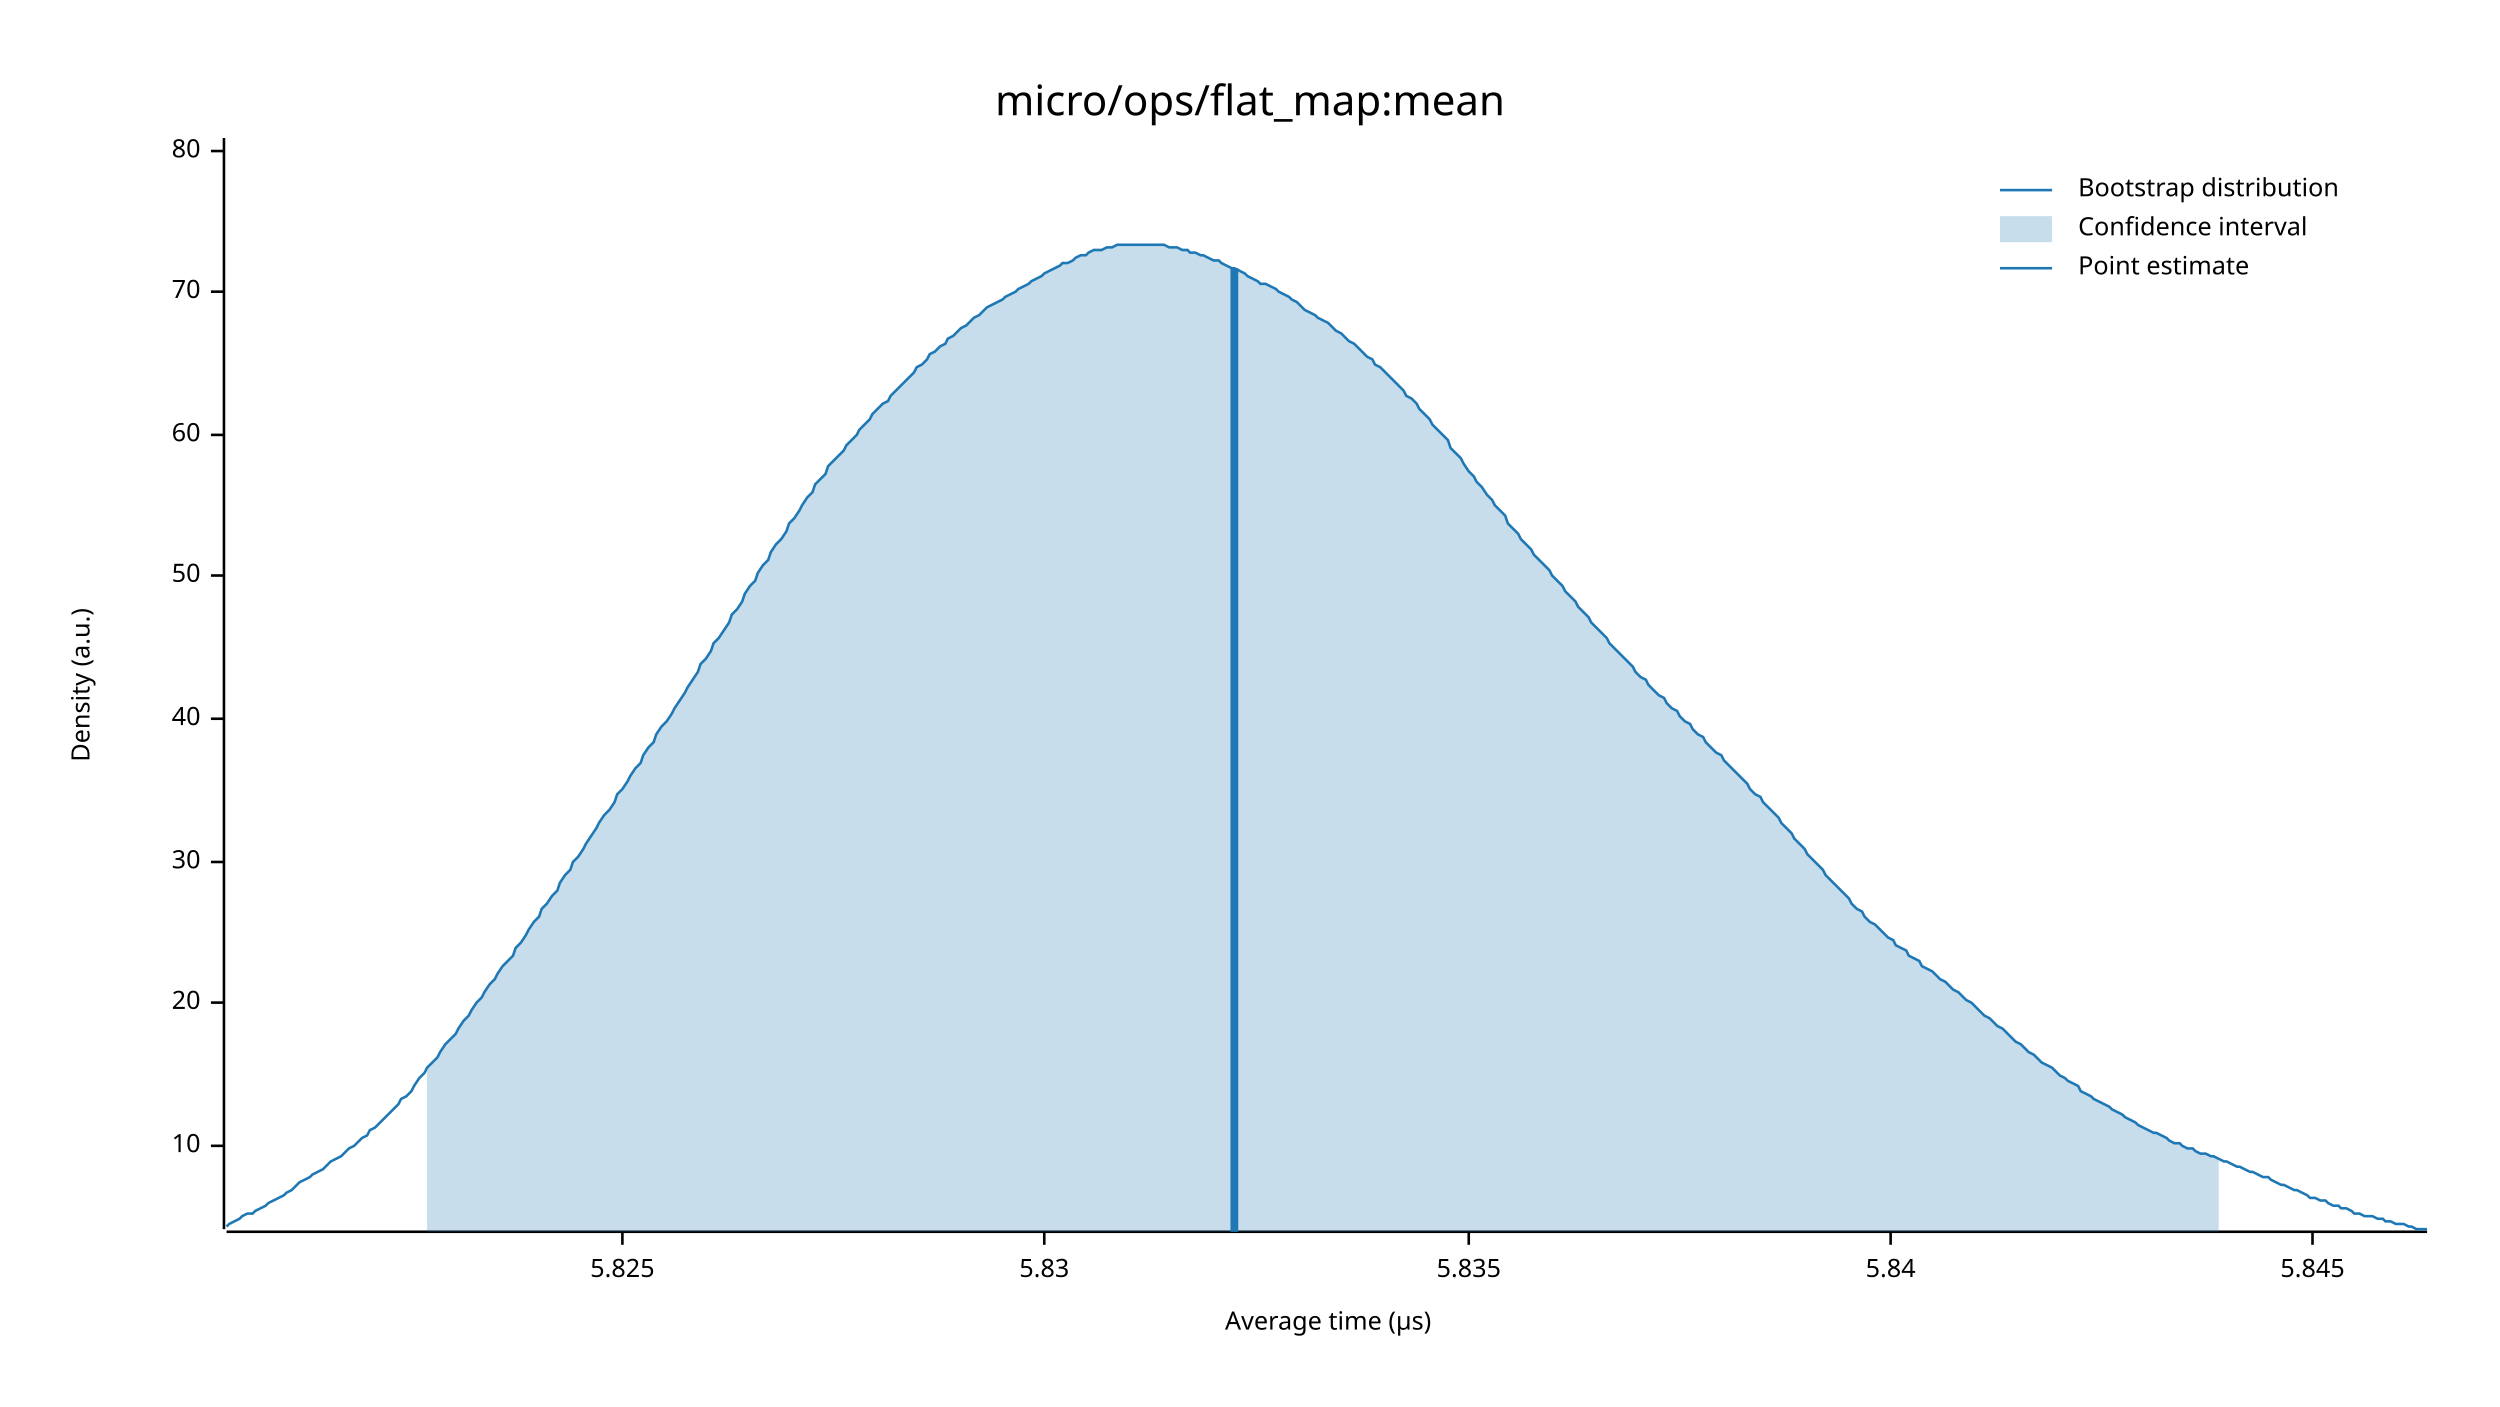
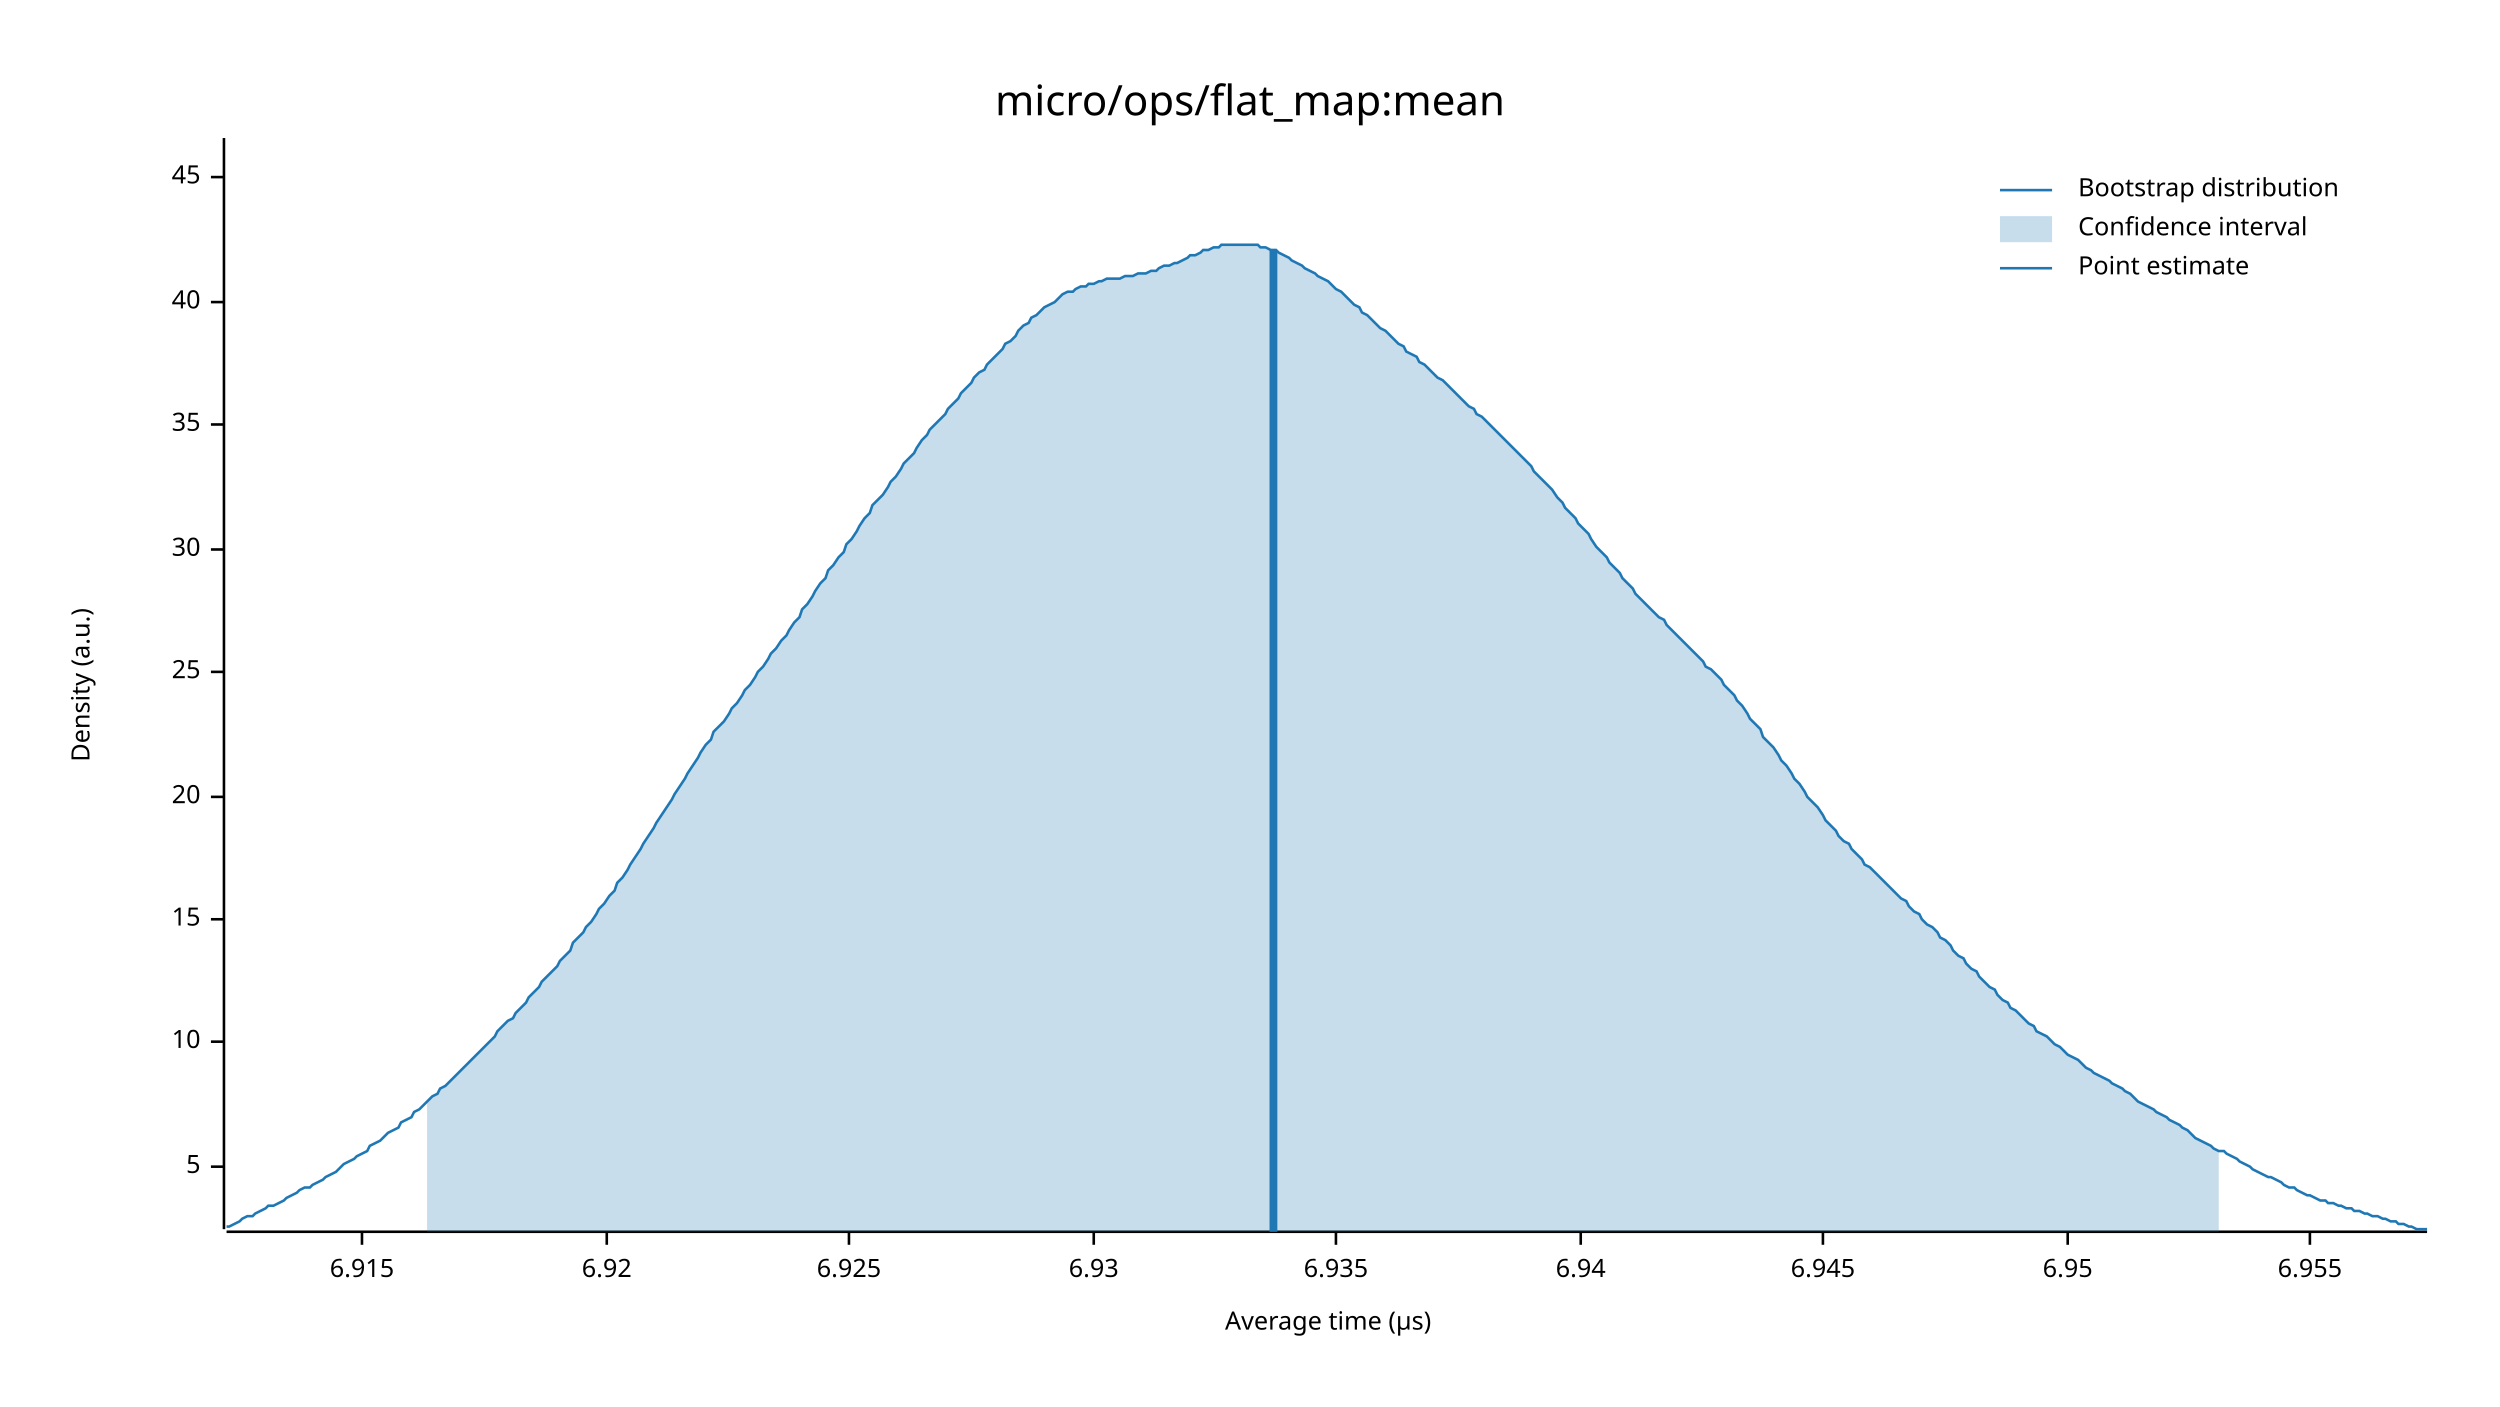
<svg xmlns="http://www.w3.org/2000/svg" width="960" height="540" viewBox="0 0 960 540">
  <text x="480" y="32" dy="0.76em" text-anchor="middle" font-family="sans-serif" font-size="16.129" opacity="1" fill="#000000">
micro/ops/flat_map:mean
</text>
  <text x="27" y="263" dy="0.76em" text-anchor="middle" font-family="sans-serif" font-size="9.677" opacity="1" fill="#000000" transform="rotate(270, 27, 263)">
Density (a.u.)
</text>
  <text x="510" y="513" dy="-0.5ex" text-anchor="middle" font-family="sans-serif" font-size="9.677" opacity="1" fill="#000000">
Average time (µs)
</text>
  <polyline fill="none" opacity="1" stroke="#000000" stroke-width="1" points="86,53 86,472 " />
-   <text x="77" y="440" dy="0.5ex" text-anchor="end" font-family="sans-serif" font-size="9.677" opacity="1" fill="#000000">
+   <text x="77" y="448" dy="0.5ex" text-anchor="end" font-family="sans-serif" font-size="9.677" opacity="1" fill="#000000">
+ 5
+ </text>
+   <polyline fill="none" opacity="1" stroke="#000000" stroke-width="1" points="81,448 86,448 " />
+   <text x="77" y="400" dy="0.5ex" text-anchor="end" font-family="sans-serif" font-size="9.677" opacity="1" fill="#000000">
10
</text>
-   <polyline fill="none" opacity="1" stroke="#000000" stroke-width="1" points="81,440 86,440 " />
-   <text x="77" y="385" dy="0.5ex" text-anchor="end" font-family="sans-serif" font-size="9.677" opacity="1" fill="#000000">
+   <polyline fill="none" opacity="1" stroke="#000000" stroke-width="1" points="81,400 86,400 " />
+   <text x="77" y="353" dy="0.5ex" text-anchor="end" font-family="sans-serif" font-size="9.677" opacity="1" fill="#000000">
+ 15
+ </text>
+   <polyline fill="none" opacity="1" stroke="#000000" stroke-width="1" points="81,353 86,353 " />
+   <text x="77" y="306" dy="0.5ex" text-anchor="end" font-family="sans-serif" font-size="9.677" opacity="1" fill="#000000">
20
</text>
-   <polyline fill="none" opacity="1" stroke="#000000" stroke-width="1" points="81,385 86,385 " />
-   <text x="77" y="331" dy="0.5ex" text-anchor="end" font-family="sans-serif" font-size="9.677" opacity="1" fill="#000000">
+   <polyline fill="none" opacity="1" stroke="#000000" stroke-width="1" points="81,306 86,306 " />
+   <text x="77" y="258" dy="0.5ex" text-anchor="end" font-family="sans-serif" font-size="9.677" opacity="1" fill="#000000">
+ 25
+ </text>
+   <polyline fill="none" opacity="1" stroke="#000000" stroke-width="1" points="81,258 86,258 " />
+   <text x="77" y="211" dy="0.5ex" text-anchor="end" font-family="sans-serif" font-size="9.677" opacity="1" fill="#000000">
30
</text>
-   <polyline fill="none" opacity="1" stroke="#000000" stroke-width="1" points="81,331 86,331 " />
-   <text x="77" y="276" dy="0.5ex" text-anchor="end" font-family="sans-serif" font-size="9.677" opacity="1" fill="#000000">
+   <polyline fill="none" opacity="1" stroke="#000000" stroke-width="1" points="81,211 86,211 " />
+   <text x="77" y="163" dy="0.5ex" text-anchor="end" font-family="sans-serif" font-size="9.677" opacity="1" fill="#000000">
+ 35
+ </text>
+   <polyline fill="none" opacity="1" stroke="#000000" stroke-width="1" points="81,163 86,163 " />
+   <text x="77" y="116" dy="0.5ex" text-anchor="end" font-family="sans-serif" font-size="9.677" opacity="1" fill="#000000">
40
</text>
-   <polyline fill="none" opacity="1" stroke="#000000" stroke-width="1" points="81,276 86,276 " />
-   <text x="77" y="221" dy="0.5ex" text-anchor="end" font-family="sans-serif" font-size="9.677" opacity="1" fill="#000000">
- 50
+   <polyline fill="none" opacity="1" stroke="#000000" stroke-width="1" points="81,116 86,116 " />
+   <text x="77" y="68" dy="0.5ex" text-anchor="end" font-family="sans-serif" font-size="9.677" opacity="1" fill="#000000">
+ 45
</text>
-   <polyline fill="none" opacity="1" stroke="#000000" stroke-width="1" points="81,221 86,221 " />
-   <text x="77" y="167" dy="0.5ex" text-anchor="end" font-family="sans-serif" font-size="9.677" opacity="1" fill="#000000">
- 60
+   <polyline fill="none" opacity="1" stroke="#000000" stroke-width="1" points="81,68 86,68 " />
+   <polyline fill="none" opacity="1" stroke="#000000" stroke-width="1" points="87,473 932,473 " />
+   <text x="139" y="483" dy="0.76em" text-anchor="middle" font-family="sans-serif" font-size="9.677" opacity="1" fill="#000000">
+ 6.915
</text>
-   <polyline fill="none" opacity="1" stroke="#000000" stroke-width="1" points="81,167 86,167 " />
-   <text x="77" y="112" dy="0.5ex" text-anchor="end" font-family="sans-serif" font-size="9.677" opacity="1" fill="#000000">
- 70
+   <polyline fill="none" opacity="1" stroke="#000000" stroke-width="1" points="139,473 139,478 " />
+   <text x="233" y="483" dy="0.76em" text-anchor="middle" font-family="sans-serif" font-size="9.677" opacity="1" fill="#000000">
+ 6.92
</text>
-   <polyline fill="none" opacity="1" stroke="#000000" stroke-width="1" points="81,112 86,112 " />
-   <text x="77" y="58" dy="0.5ex" text-anchor="end" font-family="sans-serif" font-size="9.677" opacity="1" fill="#000000">
- 80
+   <polyline fill="none" opacity="1" stroke="#000000" stroke-width="1" points="233,473 233,478 " />
+   <text x="326" y="483" dy="0.76em" text-anchor="middle" font-family="sans-serif" font-size="9.677" opacity="1" fill="#000000">
+ 6.925
</text>
-   <polyline fill="none" opacity="1" stroke="#000000" stroke-width="1" points="81,58 86,58 " />
-   <polyline fill="none" opacity="1" stroke="#000000" stroke-width="1" points="87,473 932,473 " />
-   <text x="239" y="483" dy="0.76em" text-anchor="middle" font-family="sans-serif" font-size="9.677" opacity="1" fill="#000000">
- 5.825
+   <polyline fill="none" opacity="1" stroke="#000000" stroke-width="1" points="326,473 326,478 " />
+   <text x="420" y="483" dy="0.76em" text-anchor="middle" font-family="sans-serif" font-size="9.677" opacity="1" fill="#000000">
+ 6.93
</text>
-   <polyline fill="none" opacity="1" stroke="#000000" stroke-width="1" points="239,473 239,478 " />
-   <text x="401" y="483" dy="0.76em" text-anchor="middle" font-family="sans-serif" font-size="9.677" opacity="1" fill="#000000">
- 5.83
+   <polyline fill="none" opacity="1" stroke="#000000" stroke-width="1" points="420,473 420,478 " />
+   <text x="513" y="483" dy="0.76em" text-anchor="middle" font-family="sans-serif" font-size="9.677" opacity="1" fill="#000000">
+ 6.935
</text>
-   <polyline fill="none" opacity="1" stroke="#000000" stroke-width="1" points="401,473 401,478 " />
-   <text x="564" y="483" dy="0.76em" text-anchor="middle" font-family="sans-serif" font-size="9.677" opacity="1" fill="#000000">
- 5.835
+   <polyline fill="none" opacity="1" stroke="#000000" stroke-width="1" points="513,473 513,478 " />
+   <text x="607" y="483" dy="0.76em" text-anchor="middle" font-family="sans-serif" font-size="9.677" opacity="1" fill="#000000">
+ 6.94
</text>
-   <polyline fill="none" opacity="1" stroke="#000000" stroke-width="1" points="564,473 564,478 " />
-   <text x="726" y="483" dy="0.76em" text-anchor="middle" font-family="sans-serif" font-size="9.677" opacity="1" fill="#000000">
- 5.84
+   <polyline fill="none" opacity="1" stroke="#000000" stroke-width="1" points="607,473 607,478 " />
+   <text x="700" y="483" dy="0.76em" text-anchor="middle" font-family="sans-serif" font-size="9.677" opacity="1" fill="#000000">
+ 6.945
</text>
-   <polyline fill="none" opacity="1" stroke="#000000" stroke-width="1" points="726,473 726,478 " />
-   <text x="888" y="483" dy="0.76em" text-anchor="middle" font-family="sans-serif" font-size="9.677" opacity="1" fill="#000000">
- 5.845
+   <polyline fill="none" opacity="1" stroke="#000000" stroke-width="1" points="700,473 700,478 " />
+   <text x="794" y="483" dy="0.76em" text-anchor="middle" font-family="sans-serif" font-size="9.677" opacity="1" fill="#000000">
+ 6.95
</text>
-   <polyline fill="none" opacity="1" stroke="#000000" stroke-width="1" points="888,473 888,478 " />
-   <polyline fill="none" opacity="1" stroke="#1F78B4" stroke-width="1" points="87,471 88,470 90,469 92,468 93,467 95,466 97,466 98,465 100,464 102,463 103,462 105,461 107,460 109,459 110,458 112,457 114,455 115,454 117,453 119,452 120,451 122,450 124,449 125,448 127,446 129,445 131,444 132,443 134,441 136,440 137,439 139,437 141,436 142,434 144,433 146,431 147,430 149,428 151,426 153,424 154,422 156,421 158,419 159,417 161,414 163,412 164,410 166,408 168,406 169,404 171,401 173,399 175,397 176,395 178,392 180,390 181,388 183,385 185,383 186,381 188,378 190,376 191,374 193,371 195,369 197,367 198,364 200,362 202,359 203,357 205,354 207,352 208,349 210,347 212,344 214,342 215,339 217,336 219,334 220,331 222,329 224,326 225,324 227,321 229,318 230,316 232,313 234,311 236,308 237,305 239,303 241,300 242,298 244,295 246,293 247,290 249,287 251,285 252,282 254,279 256,277 258,274 259,272 261,269 263,266 264,264 266,261 268,258 269,255 271,253 273,250 274,247 276,245 278,242 280,239 281,236 283,234 285,231 286,228 288,225 290,223 291,220 293,217 295,215 296,212 298,209 300,207 302,204 303,201 305,199 307,196 308,194 310,191 312,189 313,186 315,184 317,182 318,179 320,177 322,175 324,173 325,171 327,169 329,167 330,165 332,163 334,161 335,159 337,157 339,155 341,154 342,152 344,150 346,148 347,147 349,145 351,143 352,141 354,140 356,138 357,136 359,135 361,133 363,132 364,130 366,129 368,127 369,126 371,125 373,123 374,122 376,121 378,119 379,118 381,117 383,116 385,115 386,114 388,113 390,112 391,111 393,110 395,109 396,108 398,107 400,106 401,105 403,104 405,103 407,102 408,101 410,101 412,100 413,99 415,98 417,98 418,97 420,96 422,96 423,96 425,95 427,95 429,94 430,94 432,94 434,94 435,94 437,94 439,94 440,94 442,94 444,94 445,94 447,94 449,95 451,95 452,95 454,96 456,96 457,97 459,97 461,98 462,98 464,99 466,100 468,100 469,101 471,102 473,103 474,103 476,104 478,105 479,106 481,107 483,108 484,109 486,109 488,110 490,111 491,112 493,113 495,114 496,115 498,116 500,118 501,119 503,120 505,121 506,122 508,123 510,124 512,126 513,127 515,128 517,130 518,131 520,132 522,134 523,135 525,137 527,138 528,140 530,141 532,143 534,145 535,146 537,148 539,150 540,152 542,153 544,155 545,157 547,159 549,161 550,163 552,165 554,167 556,169 557,172 559,174 561,176 562,178 564,181 566,183 567,185 569,187 571,190 573,192 574,194 576,196 578,198 579,201 581,203 583,205 584,207 586,209 588,211 589,213 591,215 593,217 595,219 596,221 598,223 600,225 601,227 603,229 605,231 606,233 608,235 610,237 611,239 613,241 615,243 617,245 618,247 620,249 622,251 623,252 625,254 627,256 628,258 630,260 632,261 633,263 635,265 637,267 639,268 640,270 642,272 644,273 645,275 647,277 649,278 650,280 652,282 654,283 655,285 657,287 659,289 661,290 662,292 664,294 666,296 667,297 669,299 671,301 672,303 674,305 676,306 677,308 679,310 681,312 683,314 684,316 686,318 688,320 689,322 691,324 693,326 694,328 696,330 698,332 700,334 701,336 703,338 705,340 706,341 708,343 710,345 711,347 713,349 715,350 716,352 718,354 720,355 722,357 723,358 725,360 727,361 728,363 730,364 732,365 733,367 735,368 737,369 738,371 740,372 742,373 744,375 745,376 747,377 749,379 750,380 752,381 754,383 755,384 757,385 759,387 760,388 762,390 764,391 766,393 767,394 769,395 771,397 772,398 774,400 776,401 777,402 779,404 781,405 782,406 784,408 786,409 788,410 789,411 791,413 793,414 794,415 796,416 798,417 799,419 801,420 803,421 804,422 806,423 808,424 810,425 811,426 813,427 815,428 816,429 818,430 820,431 821,432 823,433 825,434 827,435 828,435 830,436 832,437 833,438 835,439 837,439 838,440 840,441 842,441 843,442 845,443 847,443 849,444 850,444 852,445 854,446 855,446 857,447 859,448 860,448 862,449 864,450 865,450 867,451 869,452 871,452 872,453 874,454 876,455 877,455 879,456 881,457 882,457 884,458 886,459 887,460 889,460 891,461 893,461 894,462 896,463 898,463 899,464 901,464 903,465 904,466 906,466 908,467 909,467 911,467 913,468 915,468 916,469 918,469 920,470 921,470 923,470 925,471 926,471 928,472 930,472 932,472 " />
-   <polygon opacity="0.25" fill="#1F78B4" points="164,410 166,408 168,406 169,404 171,401 173,399 175,397 176,395 178,392 180,390 181,388 183,385 185,383 186,381 188,378 190,376 191,374 193,371 195,369 197,367 198,364 200,362 202,359 203,357 205,354 207,352 208,349 210,347 212,344 214,342 215,339 217,336 219,334 220,331 222,329 224,326 225,324 227,321 229,318 230,316 232,313 234,311 236,308 237,305 239,303 241,300 242,298 244,295 246,293 247,290 249,287 251,285 252,282 254,279 256,277 258,274 259,272 261,269 263,266 264,264 266,261 268,258 269,255 271,253 273,250 274,247 276,245 278,242 280,239 281,236 283,234 285,231 286,228 288,225 290,223 291,220 293,217 295,215 296,212 298,209 300,207 302,204 303,201 305,199 307,196 308,194 310,191 312,189 313,186 315,184 317,182 318,179 320,177 322,175 324,173 325,171 327,169 329,167 330,165 332,163 334,161 335,159 337,157 339,155 341,154 342,152 344,150 346,148 347,147 349,145 351,143 352,141 354,140 356,138 357,136 359,135 361,133 363,132 364,130 366,129 368,127 369,126 371,125 373,123 374,122 376,121 378,119 379,118 381,117 383,116 385,115 386,114 388,113 390,112 391,111 393,110 395,109 396,108 398,107 400,106 401,105 403,104 405,103 407,102 408,101 410,101 412,100 413,99 415,98 417,98 418,97 420,96 422,96 423,96 425,95 427,95 429,94 430,94 432,94 434,94 435,94 437,94 439,94 440,94 442,94 444,94 445,94 447,94 449,95 451,95 452,95 454,96 456,96 457,97 459,97 461,98 462,98 464,99 466,100 468,100 469,101 471,102 473,103 474,103 476,104 478,105 479,106 481,107 483,108 484,109 486,109 488,110 490,111 491,112 493,113 495,114 496,115 498,116 500,118 501,119 503,120 505,121 506,122 508,123 510,124 512,126 513,127 515,128 517,130 518,131 520,132 522,134 523,135 525,137 527,138 528,140 530,141 532,143 534,145 535,146 537,148 539,150 540,152 542,153 544,155 545,157 547,159 549,161 550,163 552,165 554,167 556,169 557,172 559,174 561,176 562,178 564,181 566,183 567,185 569,187 571,190 573,192 574,194 576,196 578,198 579,201 581,203 583,205 584,207 586,209 588,211 589,213 591,215 593,217 595,219 596,221 598,223 600,225 601,227 603,229 605,231 606,233 608,235 610,237 611,239 613,241 615,243 617,245 618,247 620,249 622,251 623,252 625,254 627,256 628,258 630,260 632,261 633,263 635,265 637,267 639,268 640,270 642,272 644,273 645,275 647,277 649,278 650,280 652,282 654,283 655,285 657,287 659,289 661,290 662,292 664,294 666,296 667,297 669,299 671,301 672,303 674,305 676,306 677,308 679,310 681,312 683,314 684,316 686,318 688,320 689,322 691,324 693,326 694,328 696,330 698,332 700,334 701,336 703,338 705,340 706,341 708,343 710,345 711,347 713,349 715,350 716,352 718,354 720,355 722,357 723,358 725,360 727,361 728,363 730,364 732,365 733,367 735,368 737,369 738,371 740,372 742,373 744,375 745,376 747,377 749,379 750,380 752,381 754,383 755,384 757,385 759,387 760,388 762,390 764,391 766,393 767,394 769,395 771,397 772,398 774,400 776,401 777,402 779,404 781,405 782,406 784,408 786,409 788,410 789,411 791,413 793,414 794,415 796,416 798,417 799,419 801,420 803,421 804,422 806,423 808,424 810,425 811,426 813,427 815,428 816,429 818,430 820,431 821,432 823,433 825,434 827,435 828,435 830,436 832,437 833,438 835,439 837,439 838,440 840,441 842,441 843,442 845,443 847,443 849,444 850,444 852,445 852,473 164,473 " />
-   <polyline fill="none" opacity="1" stroke="#1F78B4" stroke-width="3" points="474,473 474,103 " />
+   <polyline fill="none" opacity="1" stroke="#000000" stroke-width="1" points="794,473 794,478 " />
+   <text x="887" y="483" dy="0.76em" text-anchor="middle" font-family="sans-serif" font-size="9.677" opacity="1" fill="#000000">
+ 6.955
+ </text>
+   <polyline fill="none" opacity="1" stroke="#000000" stroke-width="1" points="887,473 887,478 " />
+   <polyline fill="none" opacity="1" stroke="#1F78B4" stroke-width="1" points="87,471 88,471 90,470 92,469 93,468 95,467 97,467 98,466 100,465 102,464 103,463 105,463 107,462 109,461 110,460 112,459 114,458 115,457 117,456 119,456 120,455 122,454 124,453 125,452 127,451 129,450 131,448 132,447 134,446 136,445 137,444 139,443 141,442 142,440 144,439 146,438 147,437 149,435 151,434 153,433 154,431 156,430 158,429 159,427 161,426 163,424 164,423 166,421 168,420 169,418 171,417 173,415 175,413 176,412 178,410 180,408 181,407 183,405 185,403 186,402 188,400 190,398 191,396 193,394 195,392 197,391 198,389 200,387 202,385 203,383 205,381 207,379 208,377 210,375 212,373 214,371 215,369 217,367 219,365 220,362 222,360 224,358 225,356 227,354 229,351 230,349 232,347 234,344 236,342 237,339 239,337 241,334 242,332 244,329 246,326 247,324 249,321 251,318 252,316 254,313 256,310 258,307 259,305 261,302 263,299 264,297 266,294 268,291 269,289 271,286 273,284 274,281 276,279 278,277 280,274 281,272 283,270 285,267 286,265 288,263 290,260 291,258 293,256 295,253 296,251 298,249 300,246 302,244 303,242 305,239 307,237 308,234 310,232 312,229 313,227 315,224 317,222 318,219 320,217 322,214 324,212 325,209 327,207 329,204 330,202 332,199 334,197 335,194 337,192 339,190 341,187 342,185 344,183 346,180 347,178 349,176 351,174 352,172 354,169 356,167 357,165 359,163 361,161 363,159 364,157 366,155 368,153 369,151 371,149 373,147 374,145 376,143 378,142 379,140 381,138 383,136 385,134 386,132 388,131 390,129 391,127 393,125 395,124 396,122 398,121 400,119 401,118 403,117 405,116 407,114 408,113 410,112 412,112 413,111 415,110 417,110 418,109 420,109 422,108 423,108 425,107 427,107 429,107 430,107 432,106 434,106 435,106 437,105 439,105 440,105 442,104 444,104 445,103 447,102 449,102 451,101 452,101 454,100 456,99 457,98 459,98 461,97 462,96 464,96 466,95 468,95 469,94 471,94 473,94 474,94 476,94 478,94 479,94 481,94 483,94 484,95 486,95 488,96 490,96 491,97 493,98 495,99 496,100 498,101 500,102 501,103 503,104 505,105 506,106 508,107 510,108 512,110 513,111 515,112 517,114 518,115 520,117 522,118 523,120 525,121 527,123 528,124 530,126 532,127 534,129 535,130 537,132 539,133 540,135 542,136 544,137 545,139 547,140 549,142 550,143 552,145 554,146 556,148 557,149 559,151 561,153 562,154 564,156 566,157 567,159 569,160 571,162 573,164 574,165 576,167 578,169 579,170 581,172 583,174 584,175 586,177 588,179 589,181 591,183 593,185 595,187 596,188 598,191 600,193 601,195 603,197 605,199 606,201 608,203 610,205 611,207 613,210 615,212 617,214 618,216 620,218 622,220 623,222 625,224 627,226 628,228 630,230 632,232 633,233 635,235 637,237 639,238 640,240 642,242 644,244 645,245 647,247 649,249 650,250 652,252 654,254 655,256 657,257 659,259 661,261 662,263 664,265 666,267 667,269 669,271 671,274 672,276 674,278 676,280 677,283 679,285 681,287 683,290 684,292 686,294 688,297 689,299 691,301 693,304 694,306 696,308 698,310 700,313 701,315 703,317 705,319 706,321 708,323 710,324 711,326 713,328 715,330 716,332 718,333 720,335 722,337 723,338 725,340 727,342 728,343 730,345 732,346 733,348 735,350 737,351 738,353 740,355 742,356 744,358 745,360 747,361 749,363 750,365 752,367 754,368 755,370 757,372 759,373 760,375 762,377 764,379 766,380 767,382 769,384 771,385 772,387 774,388 776,390 777,391 779,393 781,394 782,396 784,397 786,398 788,400 789,401 791,402 793,404 794,405 796,406 798,407 799,408 801,410 803,411 804,412 806,413 808,414 810,415 811,416 813,417 815,418 816,419 818,420 820,422 821,423 823,424 825,425 827,426 828,427 830,428 832,429 833,430 835,431 837,432 838,433 840,434 842,436 843,437 845,438 847,439 849,440 850,441 852,442 854,442 855,443 857,444 859,445 860,446 862,447 864,448 865,449 867,450 869,451 871,452 872,452 874,453 876,454 877,455 879,456 881,456 882,457 884,458 886,459 887,459 889,460 891,461 893,461 894,462 896,462 898,463 899,463 901,464 903,464 904,465 906,465 908,466 909,466 911,467 913,467 915,468 916,468 918,469 920,469 921,470 923,470 925,471 926,471 928,472 930,472 932,472 " />
+   <polygon opacity="0.25" fill="#1F78B4" points="164,423 166,421 168,420 169,418 171,417 173,415 175,413 176,412 178,410 180,408 181,407 183,405 185,403 186,402 188,400 190,398 191,396 193,394 195,392 197,391 198,389 200,387 202,385 203,383 205,381 207,379 208,377 210,375 212,373 214,371 215,369 217,367 219,365 220,362 222,360 224,358 225,356 227,354 229,351 230,349 232,347 234,344 236,342 237,339 239,337 241,334 242,332 244,329 246,326 247,324 249,321 251,318 252,316 254,313 256,310 258,307 259,305 261,302 263,299 264,297 266,294 268,291 269,289 271,286 273,284 274,281 276,279 278,277 280,274 281,272 283,270 285,267 286,265 288,263 290,260 291,258 293,256 295,253 296,251 298,249 300,246 302,244 303,242 305,239 307,237 308,234 310,232 312,229 313,227 315,224 317,222 318,219 320,217 322,214 324,212 325,209 327,207 329,204 330,202 332,199 334,197 335,194 337,192 339,190 341,187 342,185 344,183 346,180 347,178 349,176 351,174 352,172 354,169 356,167 357,165 359,163 361,161 363,159 364,157 366,155 368,153 369,151 371,149 373,147 374,145 376,143 378,142 379,140 381,138 383,136 385,134 386,132 388,131 390,129 391,127 393,125 395,124 396,122 398,121 400,119 401,118 403,117 405,116 407,114 408,113 410,112 412,112 413,111 415,110 417,110 418,109 420,109 422,108 423,108 425,107 427,107 429,107 430,107 432,106 434,106 435,106 437,105 439,105 440,105 442,104 444,104 445,103 447,102 449,102 451,101 452,101 454,100 456,99 457,98 459,98 461,97 462,96 464,96 466,95 468,95 469,94 471,94 473,94 474,94 476,94 478,94 479,94 481,94 483,94 484,95 486,95 488,96 490,96 491,97 493,98 495,99 496,100 498,101 500,102 501,103 503,104 505,105 506,106 508,107 510,108 512,110 513,111 515,112 517,114 518,115 520,117 522,118 523,120 525,121 527,123 528,124 530,126 532,127 534,129 535,130 537,132 539,133 540,135 542,136 544,137 545,139 547,140 549,142 550,143 552,145 554,146 556,148 557,149 559,151 561,153 562,154 564,156 566,157 567,159 569,160 571,162 573,164 574,165 576,167 578,169 579,170 581,172 583,174 584,175 586,177 588,179 589,181 591,183 593,185 595,187 596,188 598,191 600,193 601,195 603,197 605,199 606,201 608,203 610,205 611,207 613,210 615,212 617,214 618,216 620,218 622,220 623,222 625,224 627,226 628,228 630,230 632,232 633,233 635,235 637,237 639,238 640,240 642,242 644,244 645,245 647,247 649,249 650,250 652,252 654,254 655,256 657,257 659,259 661,261 662,263 664,265 666,267 667,269 669,271 671,274 672,276 674,278 676,280 677,283 679,285 681,287 683,290 684,292 686,294 688,297 689,299 691,301 693,304 694,306 696,308 698,310 700,313 701,315 703,317 705,319 706,321 708,323 710,324 711,326 713,328 715,330 716,332 718,333 720,335 722,337 723,338 725,340 727,342 728,343 730,345 732,346 733,348 735,350 737,351 738,353 740,355 742,356 744,358 745,360 747,361 749,363 750,365 752,367 754,368 755,370 757,372 759,373 760,375 762,377 764,379 766,380 767,382 769,384 771,385 772,387 774,388 776,390 777,391 779,393 781,394 782,396 784,397 786,398 788,400 789,401 791,402 793,404 794,405 796,406 798,407 799,408 801,410 803,411 804,412 806,413 808,414 810,415 811,416 813,417 815,418 816,419 818,420 820,422 821,423 823,424 825,425 827,426 828,427 830,428 832,429 833,430 835,431 837,432 838,433 840,434 842,436 843,437 845,438 847,439 849,440 850,441 852,442 852,473 164,473 " />
+   <polyline fill="none" opacity="1" stroke="#1F78B4" stroke-width="3" points="489,473 489,96 " />
  <text x="798" y="68" dy="0.76em" text-anchor="start" font-family="sans-serif" font-size="9.677" opacity="1" fill="#000000">
Bootstrap distribution
</text>
  <text x="798" y="83" dy="0.76em" text-anchor="start" font-family="sans-serif" font-size="9.677" opacity="1" fill="#000000">
Confidence interval
</text>
  <text x="798" y="98" dy="0.76em" text-anchor="start" font-family="sans-serif" font-size="9.677" opacity="1" fill="#000000">
Point estimate
</text>
  <polyline fill="none" opacity="1" stroke="#1F78B4" stroke-width="1" points="768,73 788,73 " />
  <rect x="768" y="83" width="20" height="10" opacity="0.25" fill="#1F78B4" stroke="none" />
  <polyline fill="none" opacity="1" stroke="#1F78B4" stroke-width="1" points="768,103 788,103 " />
</svg>
